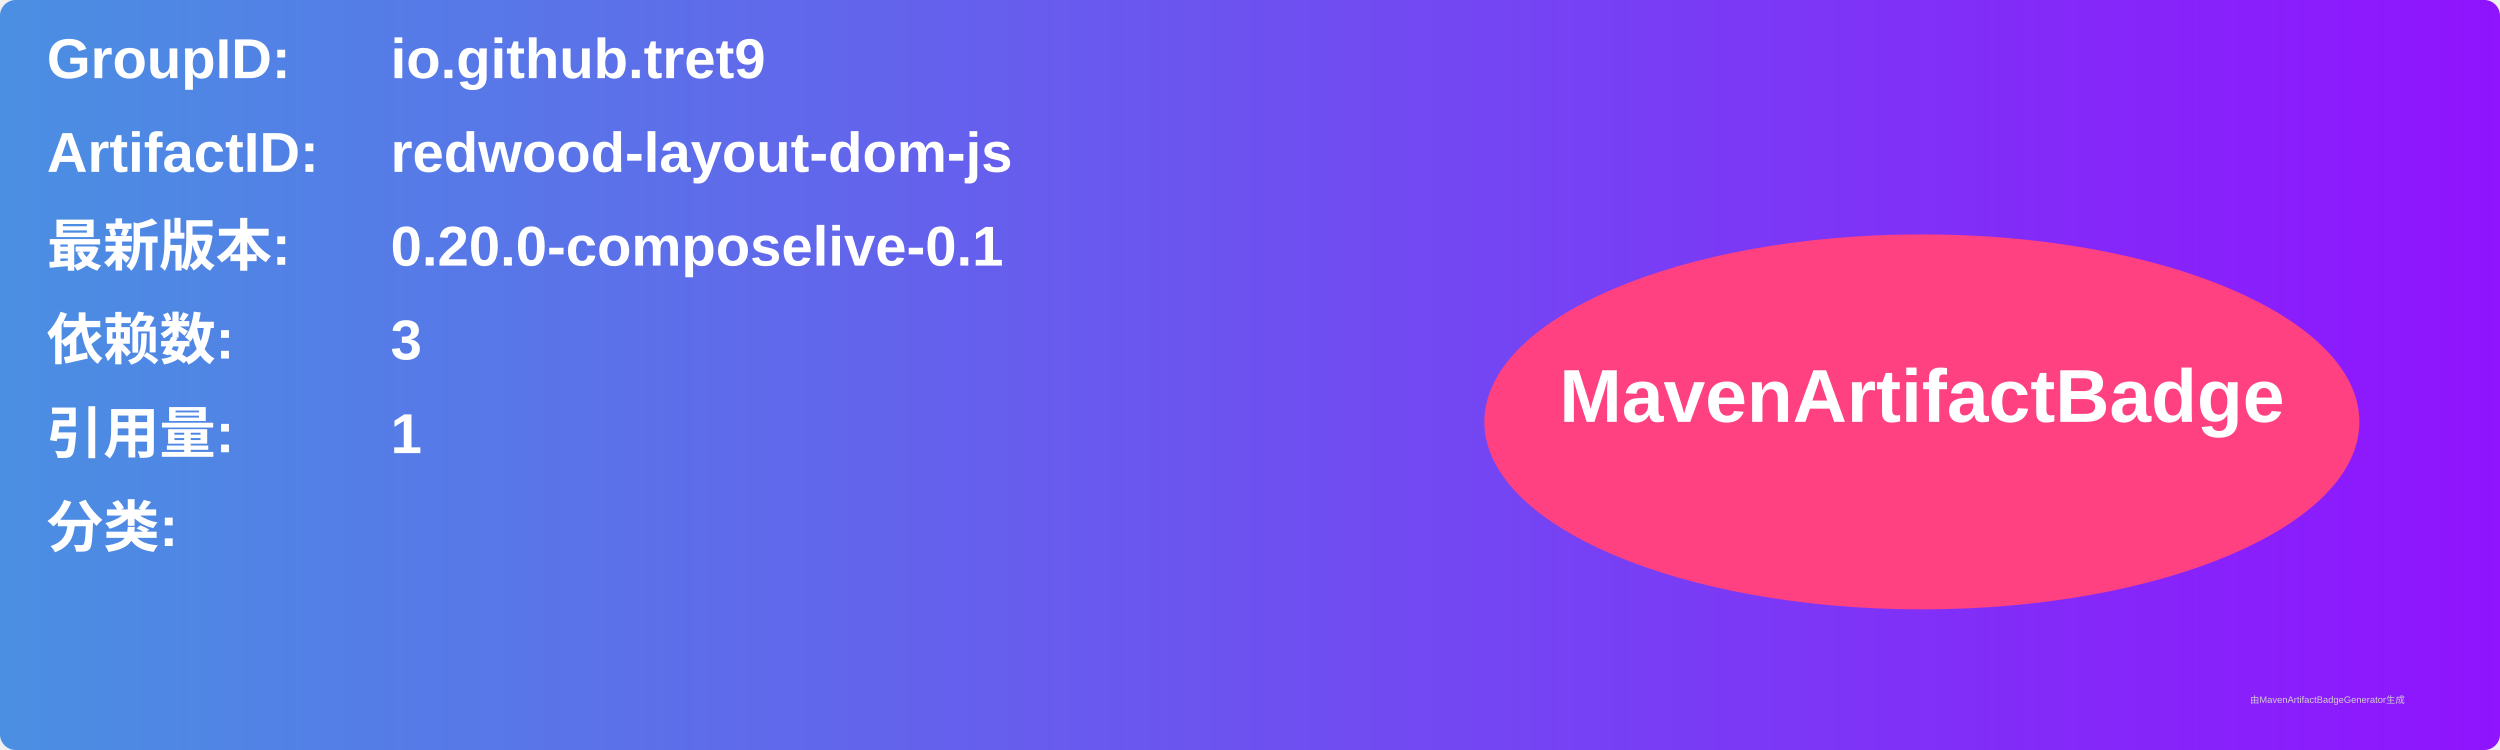
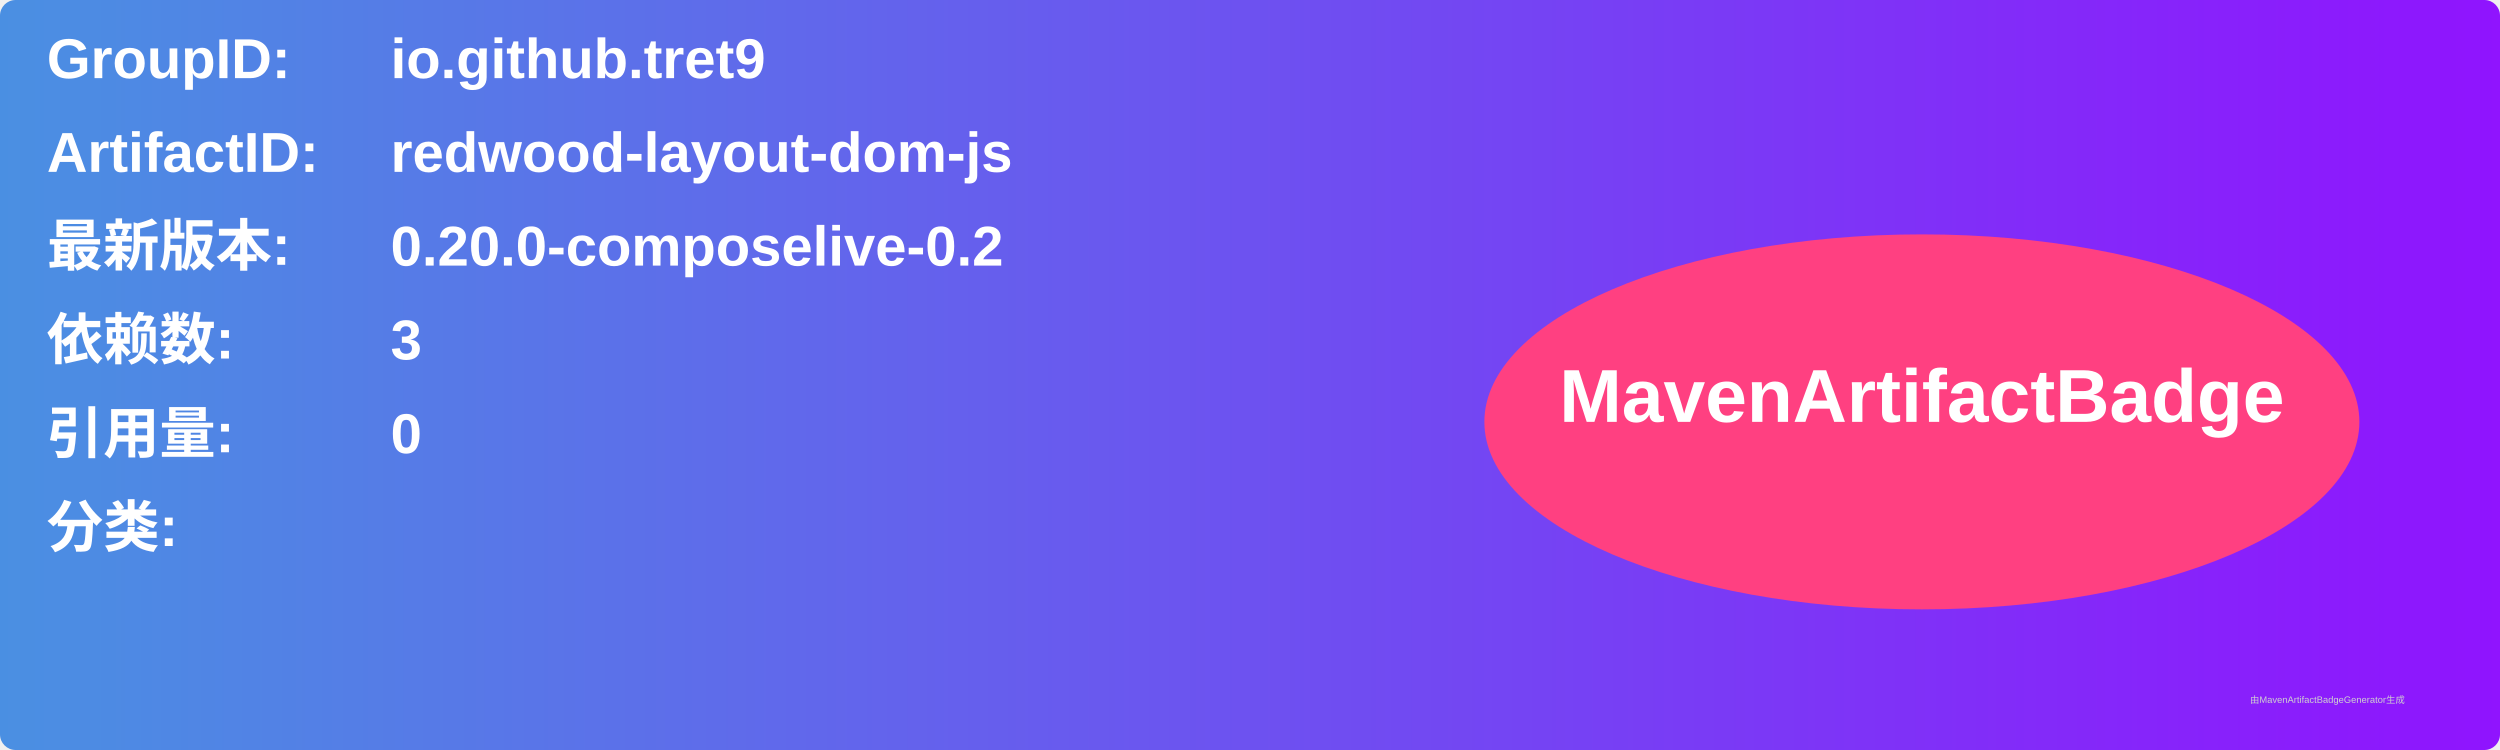
<svg xmlns="http://www.w3.org/2000/svg" width="800" height="240" viewBox="0 0 800 240">
  <linearGradient id="grad" x1="0%" y1="0%" x2="100%" y2="0%">
    <stop offset="0%" stop-color="#4a90e2" />
    <stop offset="100%" stop-color="#9013fe" />
  </linearGradient>
  <rect width="100%" height="100%" rx="5" ry="5" fill="url(#grad)" />
  <g transform="translate(15, 15)">
    <text x="0" y="10" font-family="Arial" font-size="18" fill="white" font-weight="bold" width="260">GroupID:</text>
    <text x="110" y="10" font-family="Arial" font-size="18" fill="white" font-weight="bold" width="460">io.github.tret9</text>
    <text x="0" y="40" font-family="Arial" font-size="18" fill="white" font-weight="bold" width="260">ArtifactID:</text>
    <text x="110" y="40" font-family="Arial" font-size="18" fill="white" font-weight="bold" width="460">redwood-layout-dom-js</text>
    <text x="0" y="70" font-family="Arial" font-size="18" fill="white" font-weight="bold">最新版本:</text>
    <text x="110" y="70" font-family="Arial" font-size="18" fill="white" font-weight="bold">
-       <tspan font-weight="bold">0.20.0-composelive-0.1</tspan>
+       <tspan font-weight="bold">0.20.0-composelive-0.2</tspan>
    </text>
    <text x="0" y="100" font-family="Arial" font-size="18" fill="white" font-weight="bold">依赖数: </text>
    <text x="110" y="100" font-family="Arial" font-size="18" fill="white">
      <tspan font-weight="bold">3</tspan>
    </text>
    <text x="0" y="130" font-family="Arial" font-size="18" fill="white" font-weight="bold">引用量: </text>
    <text x="110" y="130" font-family="Arial" font-size="18" fill="white">
-       <tspan font-weight="bold">1</tspan>
+       <tspan font-weight="bold">0</tspan>
    </text>
    <text x="0" y="160" font-family="Arial" font-size="18" fill="white" font-weight="bold">分类:</text>
    <text x="10" y="190" font-family="Arial" font-size="10" fill="white">
      <tspan font-weight="bold" />
    </text>
    <ellipse cx="600" cy="120" rx="140" ry="60" fill="#ff4081" />
    <text x="600" y="120" text-anchor="middle" font-family="Arial" font-size="24" fill="white" font-weight="bold">MavenArtifactBadge</text>
  </g>
  <text x="720" y="225" font-family="Arial" font-size="3" fill="#d0d0d0">由MavenArtifactBadgeGenerator生成</text>
</svg>
